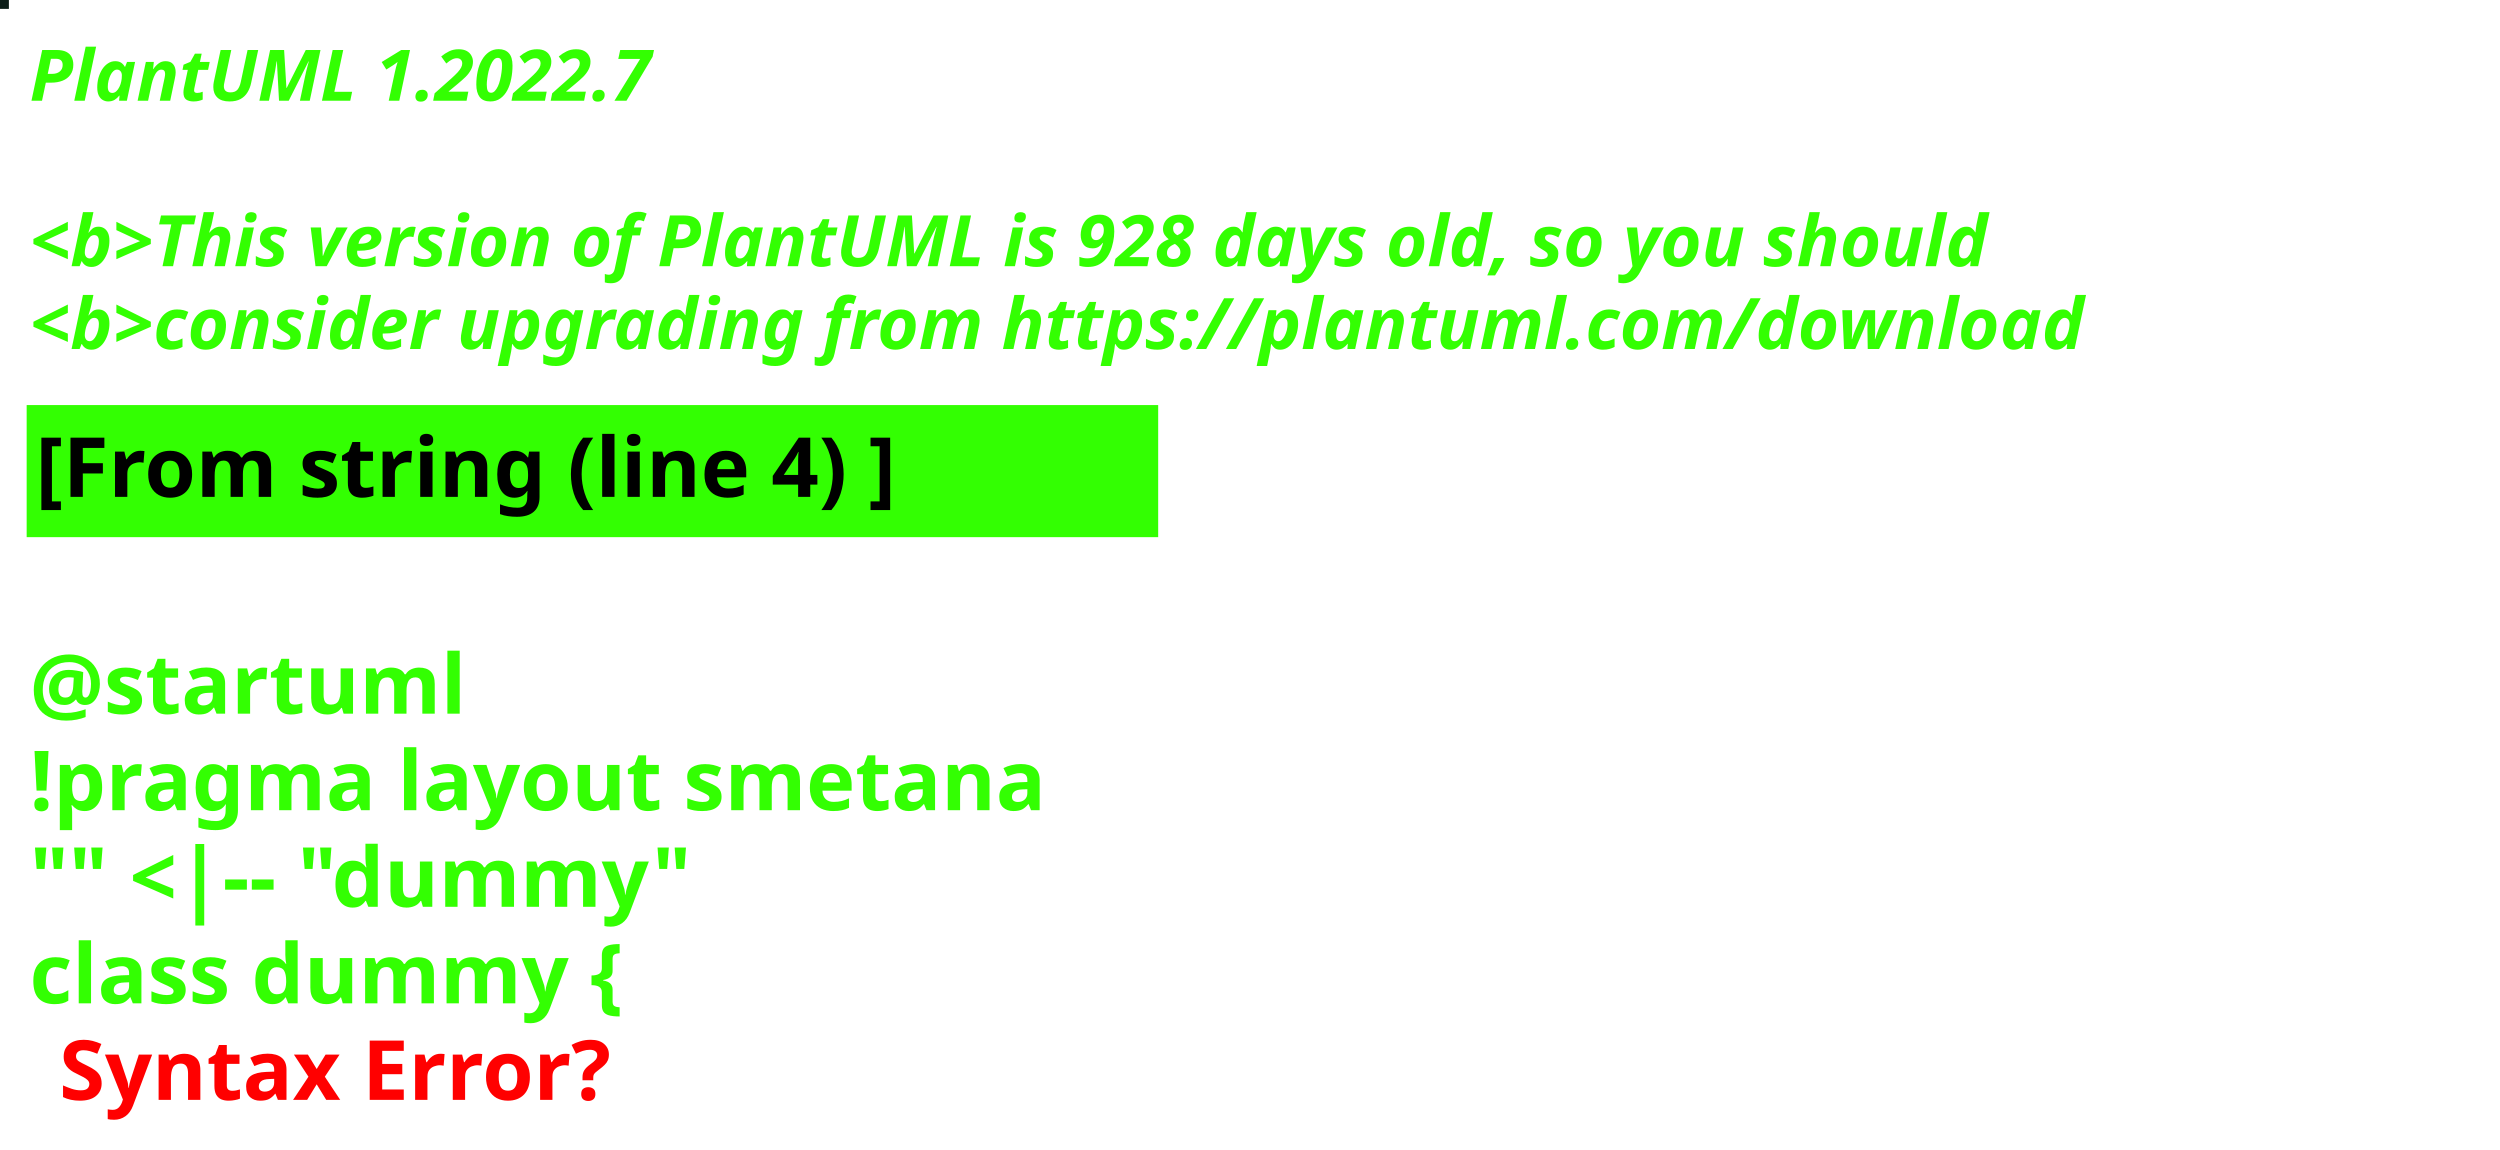
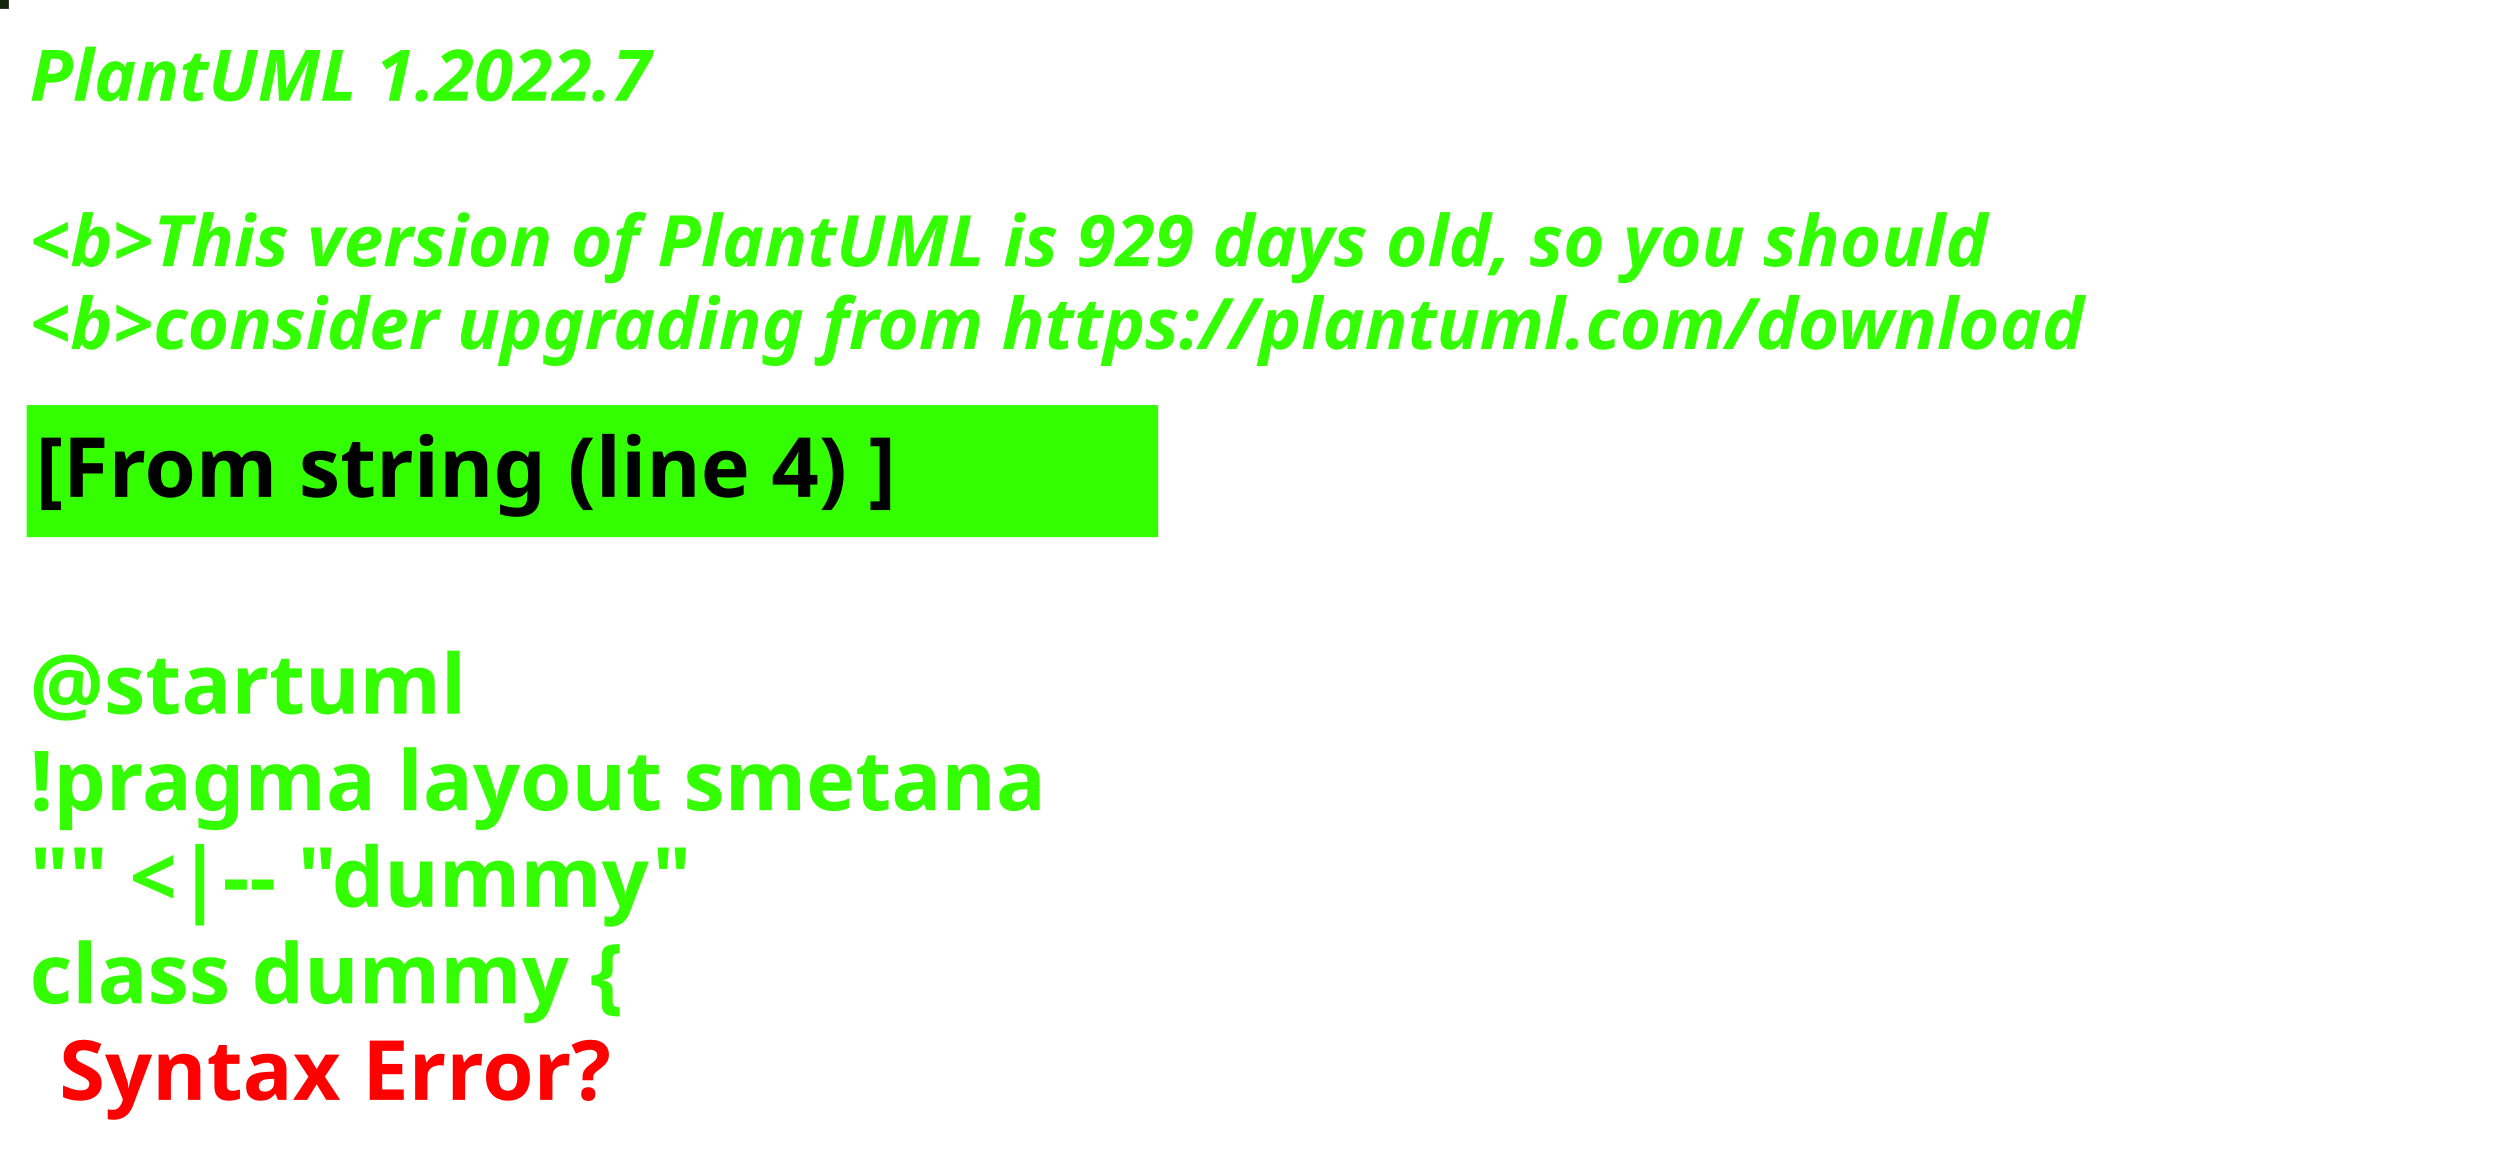
<svg xmlns="http://www.w3.org/2000/svg" contentStyleType="text/css" height="194px" preserveAspectRatio="none" style="width:422px;height:194px;background:#000000;" version="1.1" viewBox="0 0 422 194" width="422px" zoomAndPan="magnify">
  <defs />
  <g>
-     <rect fill="#0C1E18" height="1" style="stroke:#0C1E18;stroke-width:1.0;" width="1" x="0" y="0" />
+     <rect fill="#14250D" height="1" style="stroke:#14250D;stroke-width:1.0;" width="1" x="0" y="0" />
    <text fill="#33FF02" font-family="sans-serif" font-size="12" font-style="italic" font-weight="bold" lengthAdjust="spacing" textLength="127" x="5" y="17">PlantUML 1.2022.7</text>
    <text fill="#33FF02" font-family="sans-serif" font-size="12" font-style="italic" font-weight="bold" lengthAdjust="spacing" textLength="4" x="5" y="30.969"> </text>
-     <text fill="#33FF02" font-family="sans-serif" font-size="12" font-style="italic" font-weight="bold" lengthAdjust="spacing" textLength="399" x="5" y="44.938">&lt;b&gt;This version of PlantUML is 928 days old, so you should</text>
+     <text fill="#33FF02" font-family="sans-serif" font-size="12" font-style="italic" font-weight="bold" lengthAdjust="spacing" textLength="399" x="5" y="44.938">&lt;b&gt;This version of PlantUML is 929 days old, so you should</text>
    <text fill="#33FF02" font-family="sans-serif" font-size="12" font-style="italic" font-weight="bold" lengthAdjust="spacing" textLength="408" x="5" y="58.906">&lt;b&gt;consider upgrading from https://plantuml.com/download</text>
    <rect fill="#33FF02" height="21.297" style="stroke:#33FF02;stroke-width:1.0;" width="190" x="5" y="68.875" />
    <text fill="#000000" font-family="sans-serif" font-size="14" font-weight="bold" lengthAdjust="spacing" textLength="168" x="6" y="83.875">[From string (line 4) ]</text>
    <text fill="#33FF02" font-family="sans-serif" font-size="14" font-weight="bold" lengthAdjust="spacing" textLength="5" x="5" y="104.172"> </text>
    <text fill="#33FF02" font-family="sans-serif" font-size="14" font-weight="bold" lengthAdjust="spacing" textLength="79" x="5" y="120.469">@startuml</text>
    <text fill="#33FF02" font-family="sans-serif" font-size="14" font-weight="bold" lengthAdjust="spacing" textLength="190" x="5" y="136.766">!pragma layout smetana</text>
    <text fill="#33FF02" font-family="sans-serif" font-size="14" font-weight="bold" lengthAdjust="spacing" textLength="124" x="5" y="153.062">"" &lt;|-- "dummy"</text>
    <text fill="#33FF02" font-family="sans-serif" font-size="14" font-weight="bold" lengthAdjust="spacing" text-decoration="wavy underline" textLength="117" x="5" y="169.359">class dummy {</text>
    <text fill="#FF0000" font-family="sans-serif" font-size="14" font-weight="bold" lengthAdjust="spacing" textLength="106" x="10" y="185.656">Syntax Error?</text>
  </g>
</svg>
